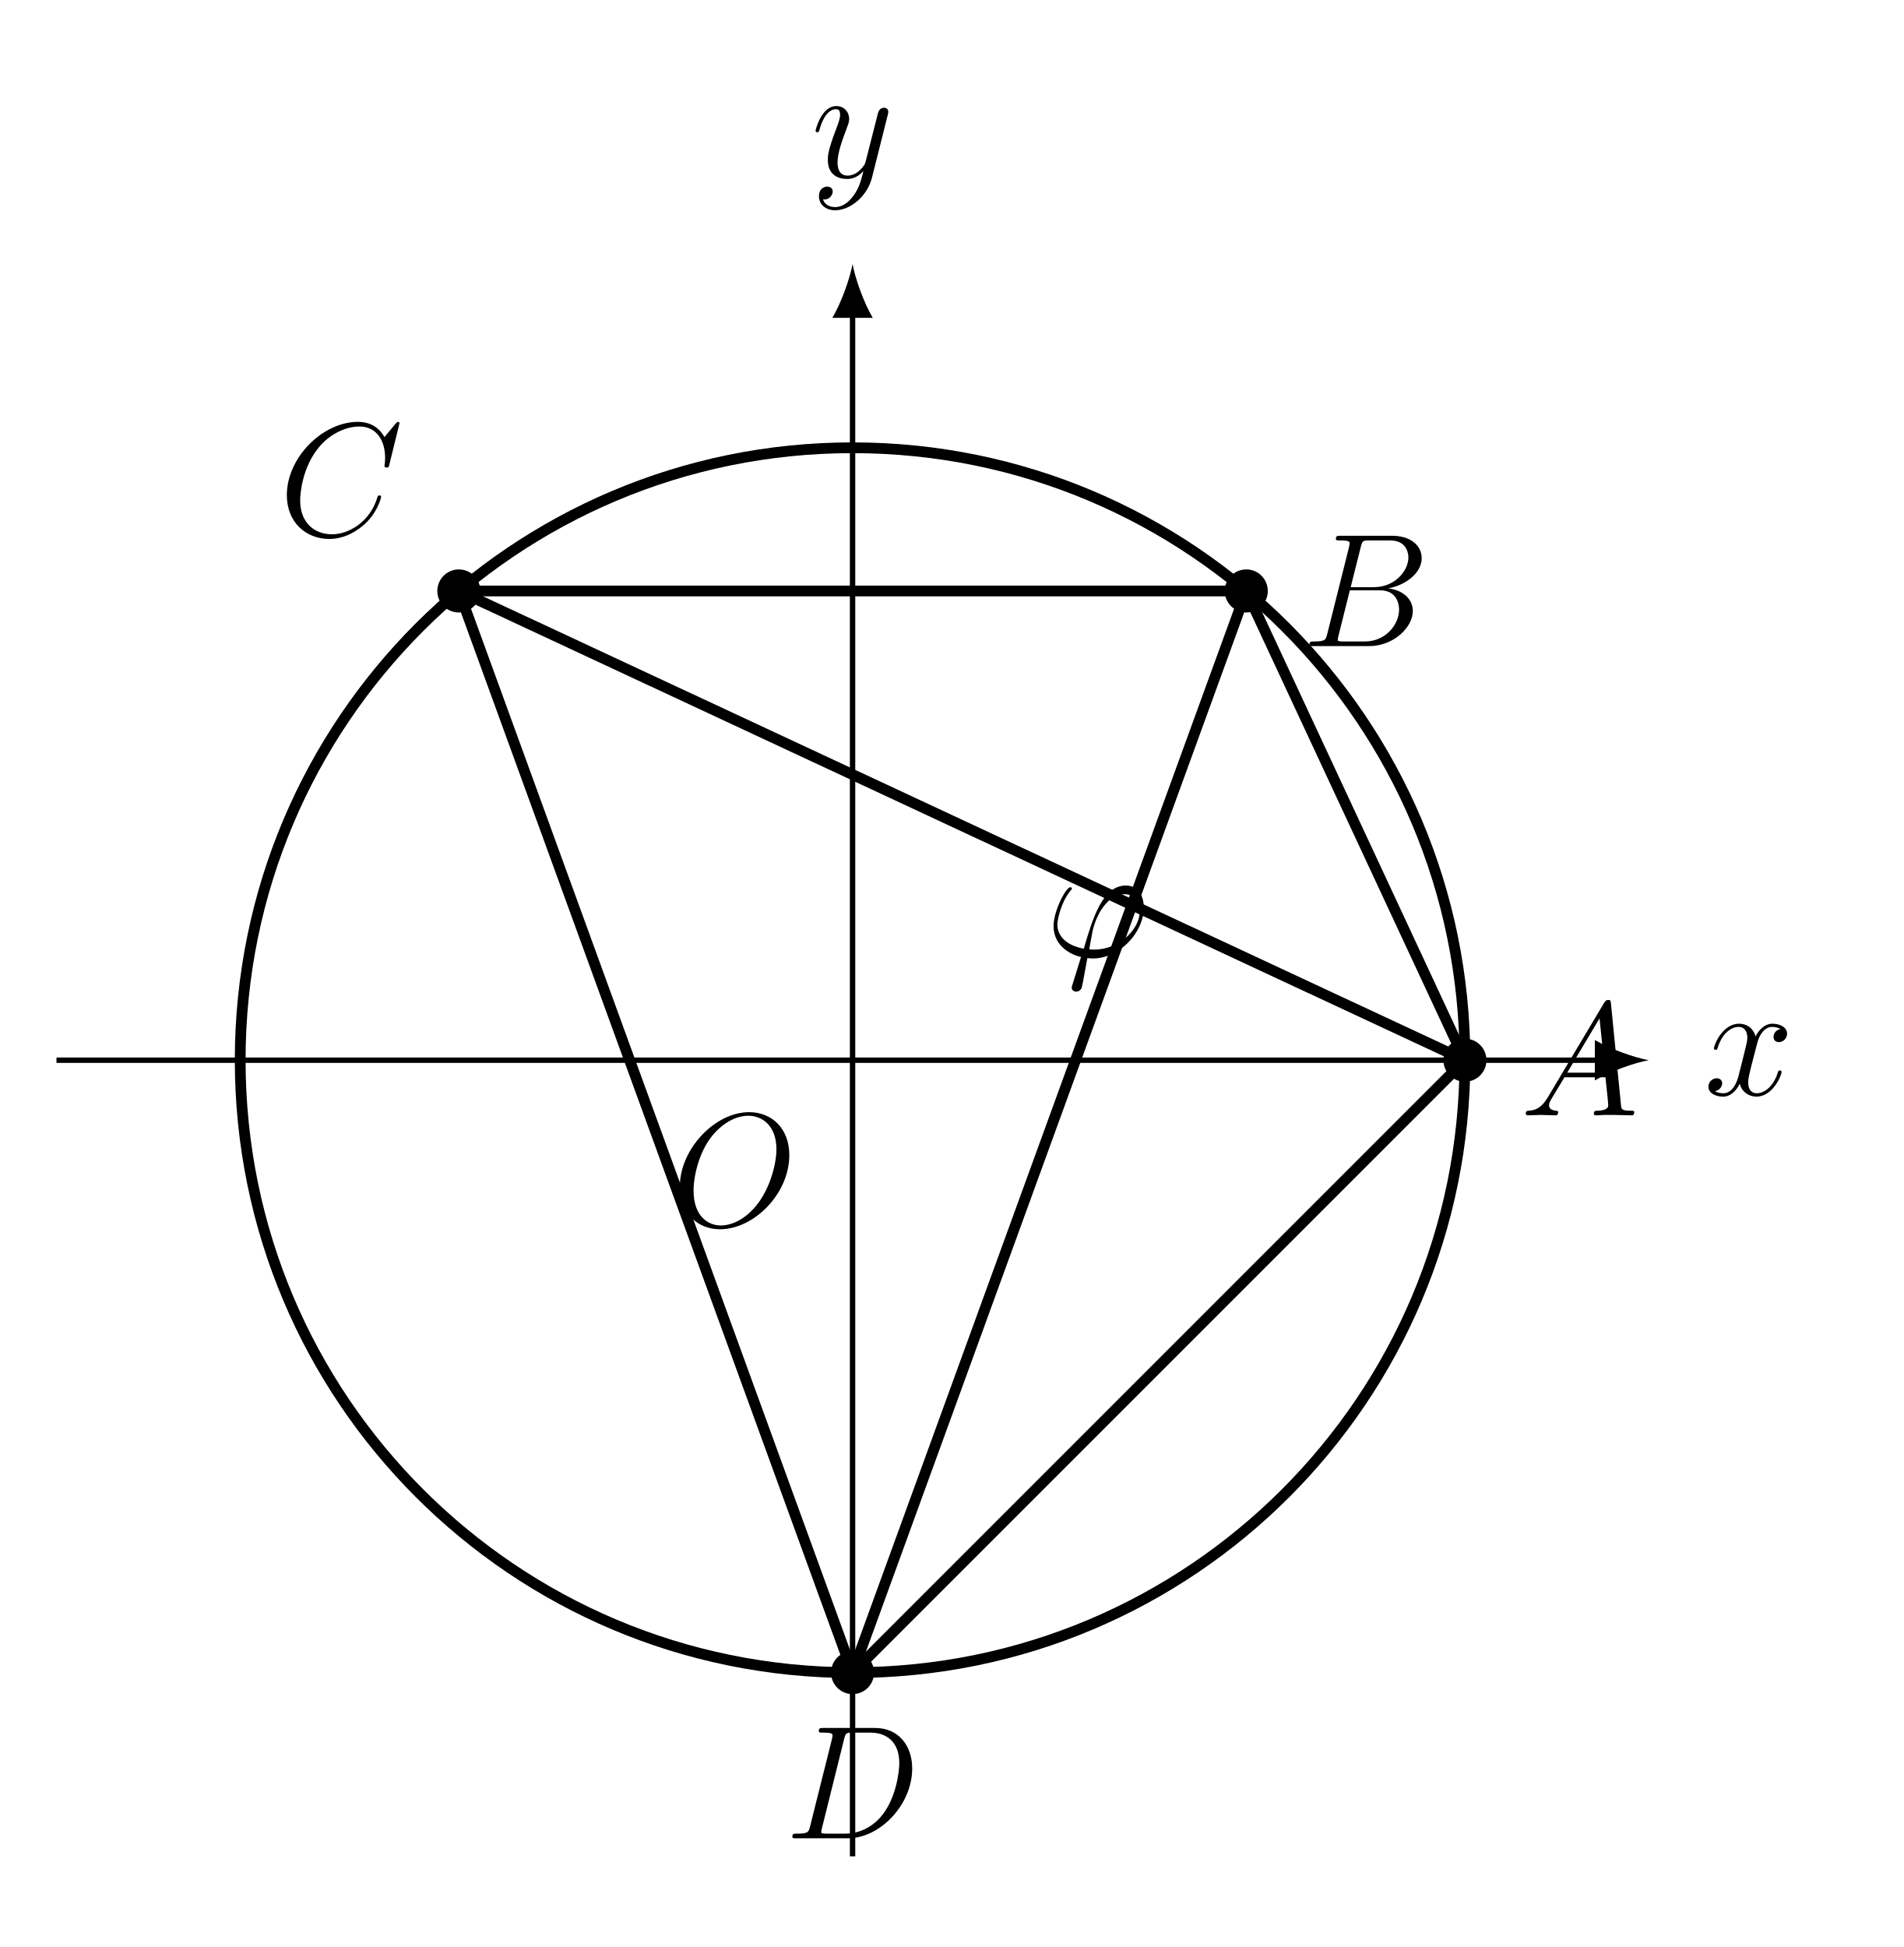
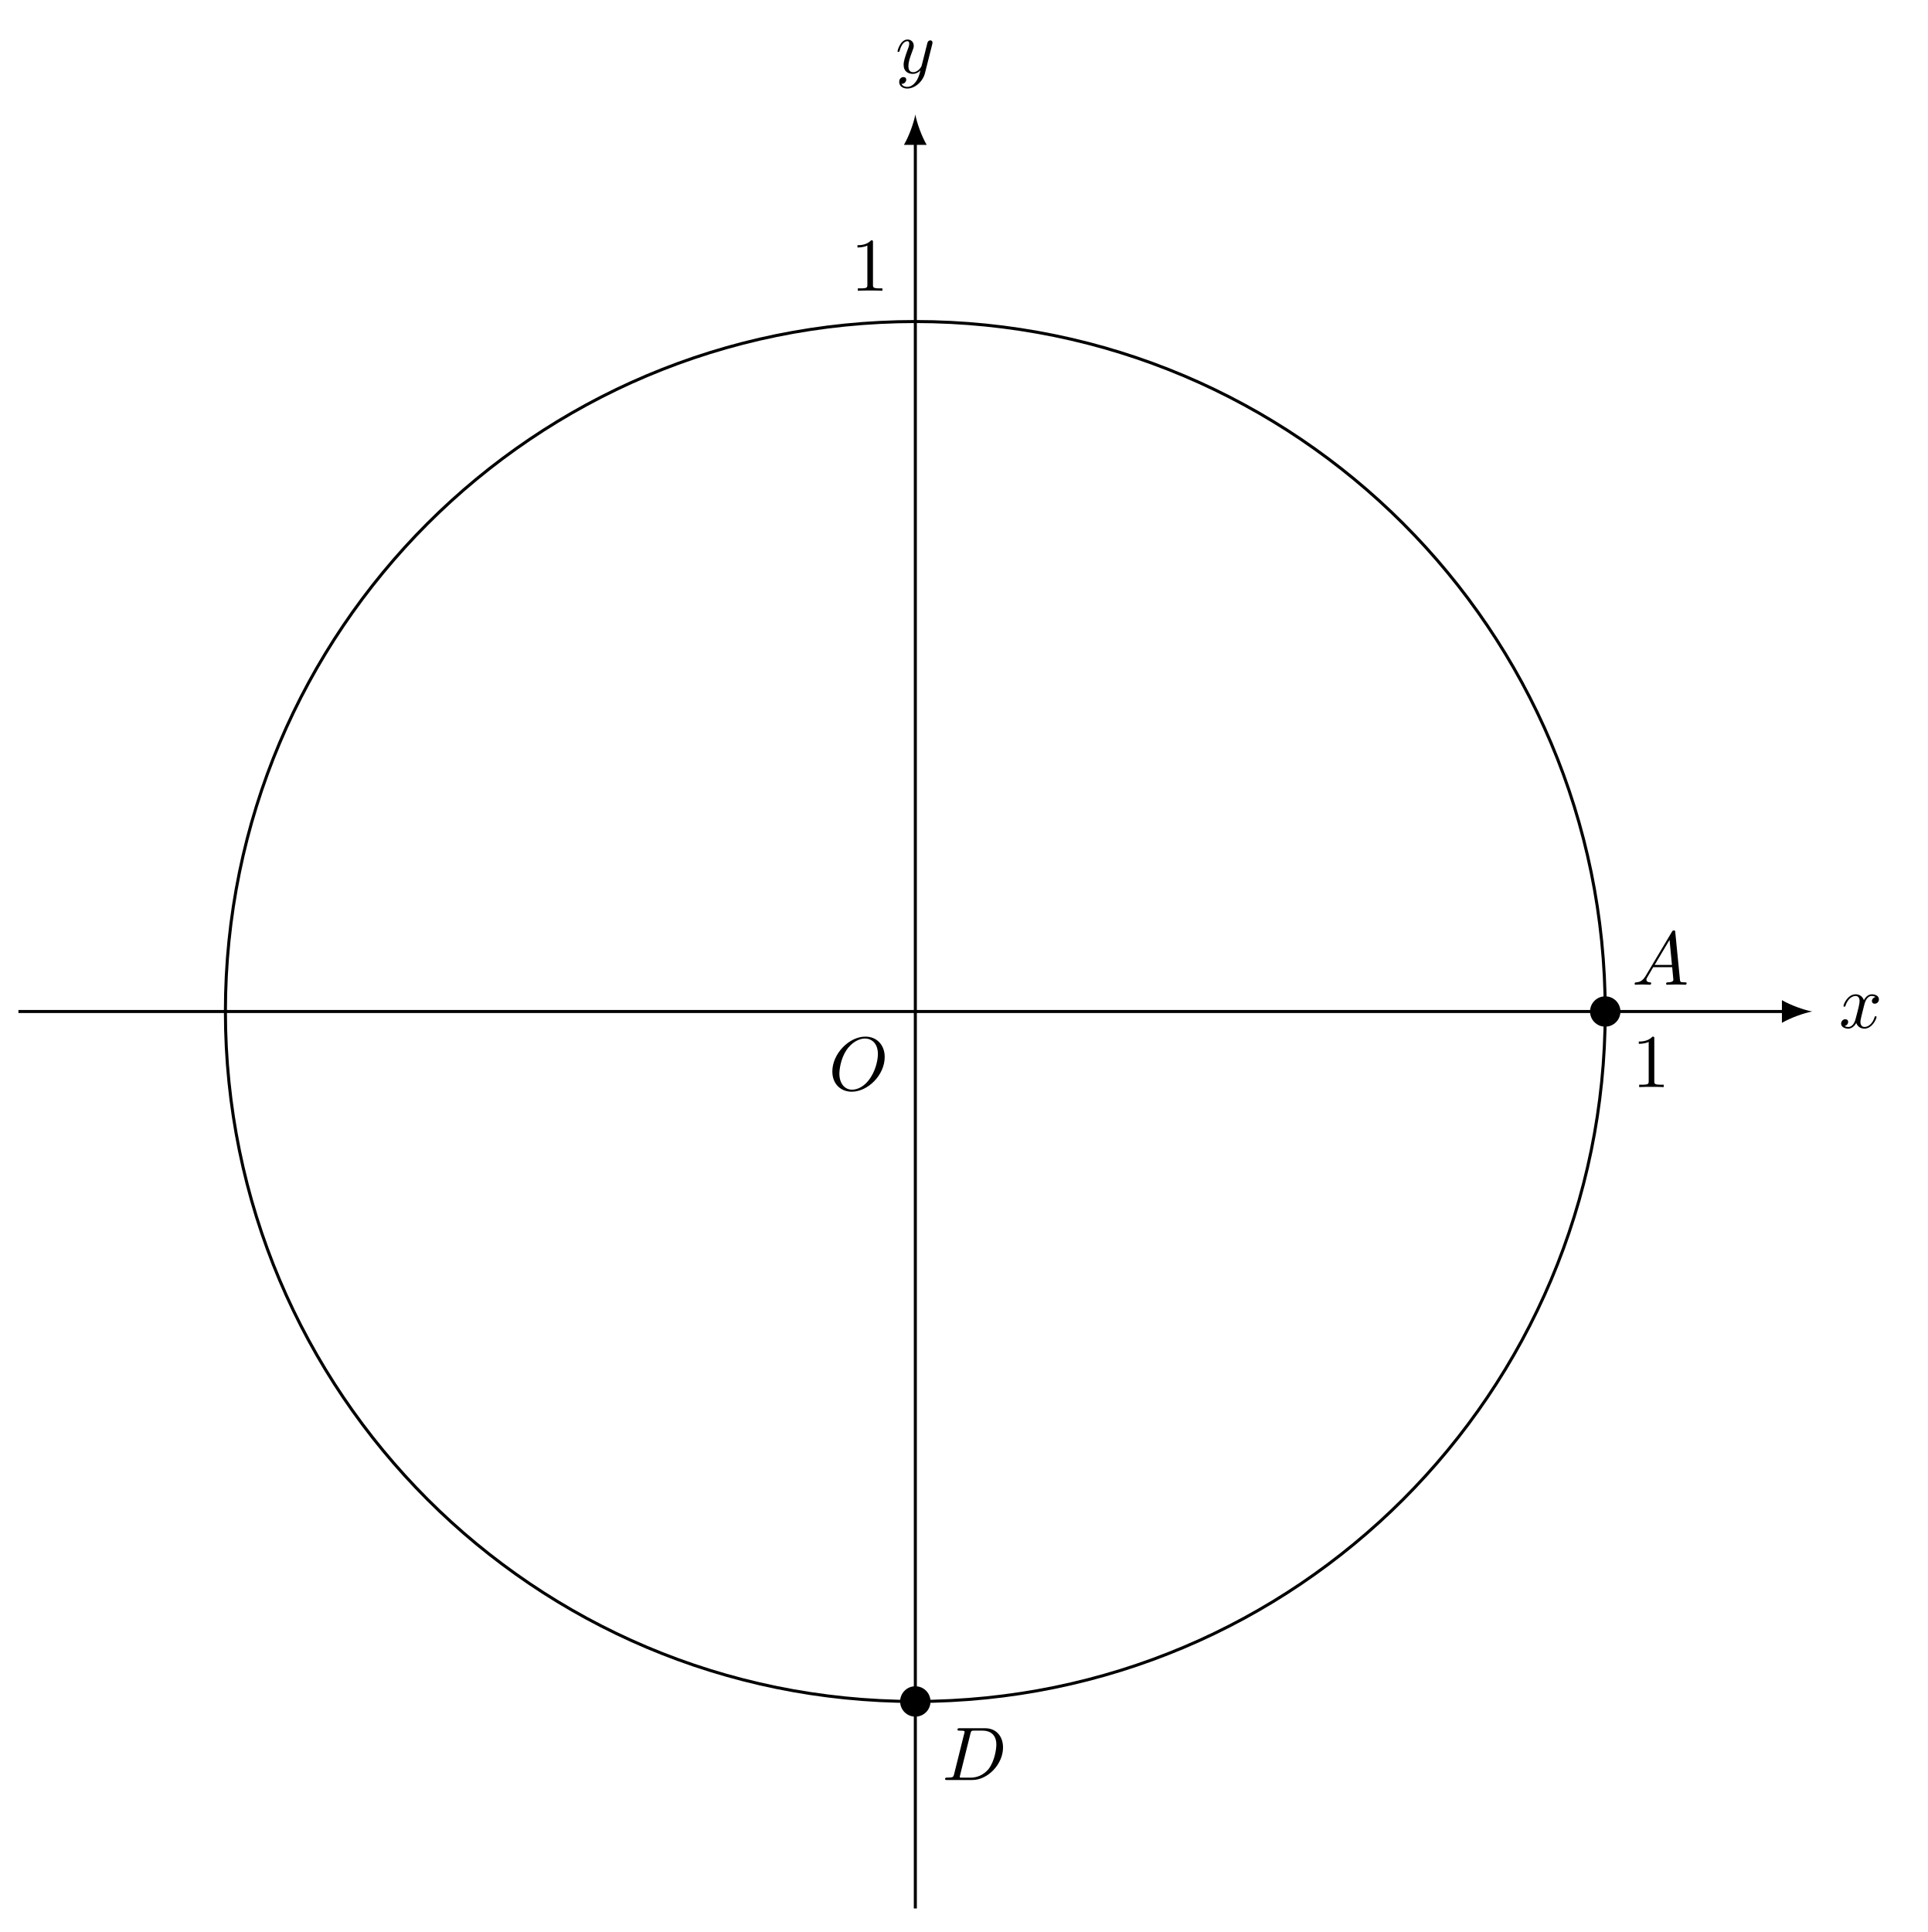
- <svg xmlns="http://www.w3.org/2000/svg" xmlns:xlink="http://www.w3.org/1999/xlink" data-source-hash="8058f5dcf8bb" width="140.746pt" height="143.932pt" viewBox="0 0 140.746 143.932" version="1.2">
+ <svg xmlns="http://www.w3.org/2000/svg" xmlns:xlink="http://www.w3.org/1999/xlink" data-source-hash="5088ad76ba2d" width="252.561pt" height="253.094pt" viewBox="0 0 252.561 253.094" version="1.2">
  <defs>
    <g>
      <symbol overflow="visible" id="glyph0-0">
        <path style="stroke:none;" d="" />
      </symbol>
      <symbol overflow="visible" id="glyph0-1">
-         <path style="stroke:none;" d="M 5.734 -1.703 C 5.734 -1.766 5.688 -1.812 5.609 -1.812 C 5.5 -1.812 5.484 -1.75 5.453 -1.656 C 5.141 -0.609 4.438 -0.125 3.906 -0.125 C 3.484 -0.125 3.266 -0.438 3.266 -0.922 C 3.266 -1.188 3.312 -1.375 3.5 -2.156 L 3.922 -3.781 C 4.094 -4.5 4.5 -5.031 5.047 -5.031 C 5.047 -5.031 5.406 -5.031 5.656 -4.875 C 5.281 -4.797 5.141 -4.516 5.141 -4.281 C 5.141 -4 5.359 -3.906 5.531 -3.906 C 5.891 -3.906 6.141 -4.219 6.141 -4.531 C 6.141 -5.031 5.562 -5.266 5.062 -5.266 C 4.328 -5.266 3.922 -4.547 3.812 -4.328 C 3.547 -5.219 2.812 -5.266 2.594 -5.266 C 1.375 -5.266 0.734 -3.703 0.734 -3.438 C 0.734 -3.391 0.781 -3.328 0.859 -3.328 C 0.953 -3.328 0.984 -3.406 1 -3.453 C 1.406 -4.781 2.203 -5.031 2.547 -5.031 C 3.094 -5.031 3.203 -4.531 3.203 -4.234 C 3.203 -3.969 3.125 -3.703 2.984 -3.125 L 2.578 -1.5 C 2.406 -0.781 2.047 -0.125 1.422 -0.125 C 1.359 -0.125 1.062 -0.125 0.812 -0.281 C 1.234 -0.359 1.344 -0.719 1.344 -0.859 C 1.344 -1.094 1.156 -1.234 0.938 -1.234 C 0.641 -1.234 0.328 -0.984 0.328 -0.609 C 0.328 -0.109 0.891 0.125 1.406 0.125 C 1.984 0.125 2.391 -0.328 2.641 -0.828 C 2.828 -0.125 3.422 0.125 3.875 0.125 C 5.078 0.125 5.734 -1.438 5.734 -1.703 Z M 5.734 -1.703 " />
+         <path style="stroke:none;" d="M 3.312 -3 C 3.375 -3.25 3.609 -4.172 4.297 -4.172 C 4.344 -4.172 4.578 -4.172 4.797 -4.031 C 4.516 -3.984 4.312 -3.734 4.312 -3.5 C 4.312 -3.344 4.422 -3.156 4.688 -3.156 C 4.906 -3.156 5.234 -3.328 5.234 -3.734 C 5.234 -4.25 4.641 -4.391 4.312 -4.391 C 3.734 -4.391 3.391 -3.859 3.266 -3.625 C 3.016 -4.281 2.484 -4.391 2.188 -4.391 C 1.156 -4.391 0.594 -3.109 0.594 -2.859 C 0.594 -2.766 0.688 -2.766 0.719 -2.766 C 0.797 -2.766 0.828 -2.781 0.844 -2.875 C 1.188 -3.922 1.828 -4.172 2.172 -4.172 C 2.359 -4.172 2.703 -4.078 2.703 -3.5 C 2.703 -3.188 2.547 -2.531 2.172 -1.141 C 2.016 -0.531 1.672 -0.109 1.234 -0.109 C 1.172 -0.109 0.938 -0.109 0.734 -0.234 C 0.984 -0.281 1.203 -0.5 1.203 -0.781 C 1.203 -1.047 0.984 -1.125 0.828 -1.125 C 0.531 -1.125 0.281 -0.859 0.281 -0.547 C 0.281 -0.094 0.781 0.109 1.219 0.109 C 1.875 0.109 2.234 -0.578 2.266 -0.641 C 2.375 -0.281 2.734 0.109 3.328 0.109 C 4.359 0.109 4.922 -1.172 4.922 -1.422 C 4.922 -1.516 4.828 -1.516 4.797 -1.516 C 4.719 -1.516 4.688 -1.484 4.672 -1.406 C 4.344 -0.344 3.672 -0.109 3.359 -0.109 C 2.969 -0.109 2.812 -0.422 2.812 -0.766 C 2.812 -0.984 2.875 -1.203 2.969 -1.641 Z M 3.312 -3 " />
      </symbol>
      <symbol overflow="visible" id="glyph0-2">
-         <path style="stroke:none;" d="M 5.672 -4.641 C 5.688 -4.703 5.703 -4.781 5.703 -4.844 C 5.703 -5.031 5.562 -5.141 5.391 -5.141 C 5.281 -5.141 5.031 -5.094 4.938 -4.734 L 4.047 -1.234 C 3.984 -1.016 3.984 -0.984 3.891 -0.859 C 3.656 -0.531 3.266 -0.125 2.688 -0.125 C 2.016 -0.125 1.953 -0.781 1.953 -1.094 C 1.953 -1.781 2.281 -2.703 2.609 -3.562 C 2.734 -3.906 2.812 -4.078 2.812 -4.312 C 2.812 -4.812 2.453 -5.266 1.859 -5.266 C 0.766 -5.266 0.328 -3.531 0.328 -3.438 C 0.328 -3.391 0.375 -3.328 0.453 -3.328 C 0.562 -3.328 0.578 -3.375 0.625 -3.547 C 0.906 -4.547 1.359 -5.031 1.828 -5.031 C 1.938 -5.031 2.141 -5.031 2.141 -4.625 C 2.141 -4.328 2 -3.969 1.828 -3.516 C 1.234 -1.953 1.234 -1.562 1.234 -1.281 C 1.234 -0.141 2.047 0.125 2.656 0.125 C 3 0.125 3.422 0.016 3.844 -0.438 L 3.859 -0.422 C 3.672 0.281 3.562 0.75 3.141 1.344 C 2.812 1.797 2.359 2.203 1.766 2.203 C 1.625 2.203 1.047 2.172 0.875 1.625 C 0.906 1.641 0.984 1.641 0.984 1.641 C 1.344 1.641 1.594 1.328 1.594 1.047 C 1.594 0.781 1.359 0.688 1.188 0.688 C 0.984 0.688 0.578 0.828 0.578 1.406 C 0.578 2.016 1.094 2.438 1.766 2.438 C 2.953 2.438 4.172 1.344 4.5 0.016 Z M 5.672 -4.641 " />
+         <path style="stroke:none;" d="M 4.828 -3.781 C 4.859 -3.922 4.859 -3.938 4.859 -4.016 C 4.859 -4.188 4.719 -4.281 4.578 -4.281 C 4.469 -4.281 4.312 -4.219 4.234 -4.062 C 4.203 -4.016 4.125 -3.703 4.094 -3.531 C 4.016 -3.281 3.953 -3 3.891 -2.734 L 3.438 -0.953 C 3.406 -0.797 2.969 -0.109 2.328 -0.109 C 1.812 -0.109 1.703 -0.547 1.703 -0.906 C 1.703 -1.375 1.875 -1.984 2.219 -2.859 C 2.375 -3.266 2.406 -3.375 2.406 -3.578 C 2.406 -4.016 2.094 -4.391 1.594 -4.391 C 0.656 -4.391 0.281 -2.953 0.281 -2.859 C 0.281 -2.766 0.391 -2.766 0.406 -2.766 C 0.5 -2.766 0.516 -2.781 0.562 -2.938 C 0.828 -3.875 1.234 -4.172 1.562 -4.172 C 1.641 -4.172 1.812 -4.172 1.812 -3.844 C 1.812 -3.609 1.719 -3.344 1.641 -3.156 C 1.25 -2.109 1.078 -1.531 1.078 -1.078 C 1.078 -0.188 1.703 0.109 2.281 0.109 C 2.672 0.109 3 -0.062 3.281 -0.344 C 3.156 0.172 3.031 0.672 2.641 1.188 C 2.375 1.531 2 1.812 1.547 1.812 C 1.406 1.812 0.969 1.781 0.797 1.406 C 0.953 1.406 1.078 1.406 1.219 1.281 C 1.312 1.188 1.422 1.062 1.422 0.875 C 1.422 0.562 1.156 0.531 1.047 0.531 C 0.828 0.531 0.5 0.688 0.5 1.172 C 0.5 1.672 0.938 2.031 1.547 2.031 C 2.562 2.031 3.594 1.125 3.875 0.016 Z M 4.828 -3.781 " />
      </symbol>
      <symbol overflow="visible" id="glyph0-3">
-         <path style="stroke:none;" d="M 8.422 -0.234 C 8.422 -0.344 8.328 -0.344 8.141 -0.344 C 7.484 -0.344 7.469 -0.453 7.438 -0.812 L 6.703 -8.266 C 6.688 -8.5 6.641 -8.531 6.5 -8.531 C 6.391 -8.531 6.312 -8.5 6.203 -8.328 L 2.031 -1.328 C 1.609 -0.625 1.203 -0.375 0.625 -0.344 C 0.5 -0.328 0.406 -0.328 0.406 -0.125 C 0.406 -0.047 0.469 0 0.547 0 L 1.516 -0.031 C 1.859 -0.031 2.25 0 2.578 0 C 2.656 0 2.797 0 2.797 -0.234 C 2.797 -0.328 2.703 -0.344 2.625 -0.344 C 2.359 -0.375 2.125 -0.469 2.125 -0.75 C 2.125 -0.922 2.203 -1.047 2.359 -1.312 L 3.266 -2.812 L 6.297 -2.812 C 6.312 -2.703 6.312 -2.609 6.328 -2.5 C 6.359 -2.203 6.5 -0.953 6.5 -0.734 C 6.5 -0.375 5.891 -0.344 5.703 -0.344 C 5.578 -0.344 5.438 -0.344 5.438 -0.125 C 5.438 0 5.547 0 5.625 0 C 5.828 0 6.062 -0.031 6.266 -0.031 L 6.953 -0.031 L 8.219 0 C 8.297 0 8.422 0 8.422 -0.234 Z M 6.266 -3.156 L 3.469 -3.156 L 5.859 -7.172 Z M 6.266 -3.156 " />
+         <path style="stroke:none;" d="M 1.781 -1.141 C 1.375 -0.469 0.984 -0.344 0.562 -0.312 C 0.438 -0.297 0.344 -0.297 0.344 -0.109 C 0.344 -0.047 0.391 0 0.469 0 C 0.75 0 1.047 -0.031 1.328 -0.031 C 1.656 -0.031 2 0 2.328 0 C 2.375 0 2.516 0 2.516 -0.188 C 2.516 -0.297 2.422 -0.312 2.344 -0.312 C 2.125 -0.328 1.891 -0.406 1.891 -0.656 C 1.891 -0.781 1.938 -0.891 2.031 -1.016 L 2.781 -2.297 L 5.266 -2.297 C 5.281 -2.078 5.422 -0.734 5.422 -0.641 C 5.422 -0.344 4.906 -0.312 4.719 -0.312 C 4.578 -0.312 4.469 -0.312 4.469 -0.109 C 4.469 0 4.594 0 4.609 0 C 5.016 0 5.453 -0.031 5.859 -0.031 C 6.109 -0.031 6.734 0 6.969 0 C 7.031 0 7.156 0 7.156 -0.203 C 7.156 -0.312 7.047 -0.312 6.922 -0.312 C 6.312 -0.312 6.312 -0.375 6.281 -0.672 L 5.672 -6.859 C 5.656 -7.062 5.656 -7.109 5.484 -7.109 C 5.328 -7.109 5.281 -7.031 5.234 -6.938 Z M 2.969 -2.594 L 4.922 -5.875 L 5.234 -2.594 Z M 2.969 -2.594 " />
      </symbol>
      <symbol overflow="visible" id="glyph0-4">
-         <path style="stroke:none;" d="M 9.422 -5.156 C 9.422 -6.875 8.391 -8.156 6.688 -8.156 L 2.859 -8.156 C 2.625 -8.156 2.516 -8.156 2.516 -7.922 C 2.516 -7.812 2.625 -7.812 2.812 -7.812 C 3.531 -7.812 3.531 -7.719 3.531 -7.578 C 3.531 -7.578 3.531 -7.484 3.484 -7.312 L 1.875 -0.891 C 1.766 -0.469 1.75 -0.344 0.906 -0.344 C 0.688 -0.344 0.562 -0.344 0.562 -0.125 C 0.562 0 0.625 0 0.875 0 L 4.656 0 C 7.062 0 9.422 -2.5 9.422 -5.156 Z M 8.469 -5.547 C 8.469 -4.953 8.234 -2.875 7.078 -1.562 C 6.75 -1.172 5.844 -0.344 4.469 -0.344 L 3.109 -0.344 C 2.938 -0.344 2.906 -0.344 2.844 -0.359 C 2.703 -0.375 2.703 -0.391 2.703 -0.484 C 2.703 -0.578 2.719 -0.641 2.75 -0.75 L 4.391 -7.344 C 4.5 -7.781 4.547 -7.812 5.016 -7.812 L 6.328 -7.812 C 7.453 -7.812 8.469 -7.203 8.469 -5.547 Z M 8.469 -5.547 " />
+         <path style="stroke:none;" d="M 1.578 -0.781 C 1.484 -0.391 1.453 -0.312 0.672 -0.312 C 0.5 -0.312 0.391 -0.312 0.391 -0.125 C 0.391 0 0.484 0 0.672 0 L 3.953 0 C 6.016 0 7.984 -2.094 7.984 -4.266 C 7.984 -5.672 7.141 -6.781 5.641 -6.781 L 2.312 -6.781 C 2.125 -6.781 2.016 -6.781 2.016 -6.594 C 2.016 -6.469 2.109 -6.469 2.297 -6.469 C 2.438 -6.469 2.609 -6.453 2.734 -6.453 C 2.891 -6.422 2.953 -6.406 2.953 -6.297 C 2.953 -6.25 2.938 -6.219 2.906 -6.109 Z M 3.719 -6.094 C 3.812 -6.438 3.828 -6.469 4.25 -6.469 L 5.312 -6.469 C 6.297 -6.469 7.109 -5.938 7.109 -4.641 C 7.109 -4.141 6.922 -2.516 6.078 -1.422 C 5.781 -1.062 5 -0.312 3.781 -0.312 L 2.656 -0.312 C 2.516 -0.312 2.5 -0.312 2.438 -0.312 C 2.344 -0.328 2.312 -0.344 2.312 -0.422 C 2.312 -0.453 2.312 -0.469 2.359 -0.641 Z M 3.719 -6.094 " />
      </symbol>
      <symbol overflow="visible" id="glyph0-5">
-         <path style="stroke:none;" d="M 7.891 -6.547 C 7.891 -5.594 6.922 -4.359 5.344 -4.359 L 3.625 -4.359 L 4.375 -7.344 C 4.484 -7.781 4.531 -7.812 4.984 -7.812 L 6.547 -7.812 C 7.891 -7.812 7.891 -6.656 7.891 -6.547 Z M 8.219 -2.594 C 8.219 -3.562 7.359 -4.172 6.391 -4.266 C 7.688 -4.5 8.875 -5.406 8.875 -6.5 C 8.875 -7.438 8.047 -8.156 6.703 -8.156 L 2.859 -8.156 C 2.641 -8.156 2.531 -8.156 2.531 -7.922 C 2.531 -7.812 2.641 -7.812 2.812 -7.812 C 3.547 -7.812 3.547 -7.719 3.547 -7.578 C 3.547 -7.578 3.547 -7.484 3.5 -7.312 L 1.891 -0.891 C 1.781 -0.469 1.75 -0.344 0.922 -0.344 C 0.688 -0.344 0.578 -0.344 0.578 -0.125 C 0.578 0 0.641 0 0.891 0 L 4.984 0 C 6.797 0 8.219 -1.391 8.219 -2.594 Z M 7.203 -2.703 C 7.203 -1.562 6.172 -0.344 4.688 -0.344 L 3.078 -0.344 C 2.906 -0.344 2.891 -0.344 2.812 -0.359 C 2.688 -0.375 2.672 -0.391 2.672 -0.484 C 2.672 -0.578 2.703 -0.641 2.719 -0.75 L 3.562 -4.125 L 5.797 -4.125 C 7.203 -4.125 7.203 -2.812 7.203 -2.703 Z M 7.203 -2.703 " />
+         <path style="stroke:none;" d="M 7.344 -4.328 C 7.344 -5.922 6.297 -7 4.812 -7 C 2.672 -7 0.484 -4.75 0.484 -2.438 C 0.484 -0.781 1.594 0.219 3.031 0.219 C 5.125 0.219 7.344 -1.953 7.344 -4.328 Z M 3.078 -0.047 C 2.109 -0.047 1.406 -0.844 1.406 -2.156 C 1.406 -2.594 1.547 -4.031 2.312 -5.203 C 3 -6.234 3.969 -6.75 4.75 -6.75 C 5.562 -6.75 6.453 -6.188 6.453 -4.719 C 6.453 -4 6.188 -2.453 5.203 -1.234 C 4.734 -0.625 3.922 -0.047 3.078 -0.047 Z M 3.078 -0.047 " />
      </symbol>
-       <symbol overflow="visible" id="glyph0-6">
-         <path style="stroke:none;" d="M 7.562 -2.859 C 7.562 -2.969 7.469 -2.969 7.438 -2.969 C 7.328 -2.969 7.312 -2.906 7.297 -2.859 C 6.75 -0.984 5.141 -0.094 3.938 -0.094 C 2.672 -0.094 1.578 -0.906 1.578 -2.609 C 1.578 -2.984 1.688 -5.062 3.047 -6.625 C 3.703 -7.391 4.828 -8.062 5.953 -8.062 C 7.266 -8.062 7.859 -6.969 7.859 -5.75 C 7.859 -5.438 7.812 -5.188 7.812 -5.141 C 7.812 -5.031 7.938 -5.031 7.969 -5.031 C 8.109 -5.031 8.125 -5.031 8.172 -5.25 L 8.922 -8.297 C 8.922 -8.406 8.812 -8.406 8.812 -8.406 C 8.812 -8.406 8.734 -8.406 8.641 -8.281 L 7.812 -7.281 C 7.406 -8 6.75 -8.406 5.844 -8.406 C 3.266 -8.406 0.594 -5.797 0.594 -2.984 C 0.594 -0.984 2 0.25 3.734 0.25 C 4.688 0.25 5.531 -0.156 6.219 -0.734 C 7.266 -1.609 7.562 -2.766 7.562 -2.859 Z M 7.562 -2.859 " />
+       <symbol overflow="visible" id="glyph1-0">
+         <path style="stroke:none;" d="" />
      </symbol>
-       <symbol overflow="visible" id="glyph0-7">
-         <path style="stroke:none;" d="M 6.953 -3.375 C 6.953 -2.016 5.422 -0.531 3.594 -0.531 C 3.391 -0.531 3.219 -0.531 3.219 -0.578 C 3.219 -0.578 3.422 -1.734 3.484 -2 C 3.875 -3.516 4.781 -4.625 5.812 -4.625 C 6.594 -4.625 6.953 -4.031 6.953 -3.375 Z M 7.25 -3.656 C 7.25 -4.375 6.922 -5.266 5.922 -5.266 C 4.203 -5.266 3.469 -2.844 2.812 -0.594 C 1.438 -0.859 0.859 -1.594 0.859 -2.391 C 0.859 -2.703 1.109 -3.984 1.797 -4.844 C 1.938 -5 1.938 -5.047 1.938 -5.047 C 1.938 -5.141 1.812 -5.141 1.812 -5.141 C 1.5 -5.141 0.578 -3.406 0.578 -2.266 C 0.578 -0.938 1.641 -0.203 2.609 0.016 L 1.984 2.031 C 1.922 2.203 1.922 2.234 1.922 2.281 C 1.922 2.562 2.234 2.578 2.234 2.578 C 2.359 2.578 2.562 2.531 2.656 2.297 C 2.703 2.188 3.031 0.328 3.078 0.094 C 3.156 0.109 3.266 0.125 3.484 0.125 C 5.438 0.125 7.25 -1.766 7.25 -3.656 Z M 7.25 -3.656 " />
-       </symbol>
-       <symbol overflow="visible" id="glyph0-8">
-         <path style="stroke:none;" d="M 8.672 -5.234 C 8.672 -7.203 7.375 -8.406 5.703 -8.406 C 3.156 -8.406 0.578 -5.656 0.578 -2.906 C 0.578 -1.031 1.812 0.25 3.547 0.25 C 6.047 0.25 8.672 -2.359 8.672 -5.234 Z M 7.719 -5.656 C 7.719 -4.594 7.266 -2.938 6.453 -1.797 C 5.594 -0.578 4.5 -0.031 3.609 -0.031 C 2.641 -0.031 1.594 -0.734 1.594 -2.609 C 1.594 -3.688 2 -5.469 2.969 -6.656 C 3.844 -7.719 4.844 -8.141 5.641 -8.141 C 6.703 -8.141 7.719 -7.375 7.719 -5.656 Z M 7.719 -5.656 " />
+       <symbol overflow="visible" id="glyph1-1">
+         <path style="stroke:none;" d="M 2.922 -6.344 C 2.922 -6.594 2.922 -6.609 2.688 -6.609 C 2.078 -5.969 1.203 -5.969 0.891 -5.969 L 0.891 -5.672 C 1.078 -5.672 1.672 -5.672 2.188 -5.922 L 2.188 -0.781 C 2.188 -0.422 2.156 -0.312 1.266 -0.312 L 0.938 -0.312 L 0.938 0 C 1.297 -0.031 2.156 -0.031 2.547 -0.031 C 2.953 -0.031 3.812 -0.031 4.156 0 L 4.156 -0.312 L 3.844 -0.312 C 2.953 -0.312 2.922 -0.422 2.922 -0.781 Z M 2.922 -6.344 " />
      </symbol>
    </g>
  </defs>
  <g id="surface1">
-     <path style="fill:none;stroke-width:0.797;stroke-linecap:butt;stroke-linejoin:miter;stroke:rgb(0%,0%,0%);stroke-opacity:1;stroke-miterlimit:10;" d="M 45.355 0 C 45.355 25.049 25.049 45.356 0 45.356 C -25.049 45.356 -45.355 25.049 -45.355 0 C -45.355 -25.049 -25.049 -45.355 0 -45.355 C 25.049 -45.355 45.355 -25.049 45.355 0 Z M 45.355 0 " transform="matrix(0.998199,0,0,-0.998199,63.03125,78.37543)" />
-     <path style="fill:none;stroke-width:0.399;stroke-linecap:butt;stroke-linejoin:miter;stroke:rgb(0%,0%,0%);stroke-opacity:1;stroke-miterlimit:10;" d="M -58.962 0 L 55.377 0 " transform="matrix(0.998199,0,0,-0.998199,63.03125,78.37543)" />
-     <path style=" stroke:none;fill-rule:nonzero;fill:rgb(0%,0%,0%);fill-opacity:1;" d="M 121.887 78.375 C 120.824 78.176 119.102 77.578 117.91 76.883 L 117.91 79.867 C 119.102 79.172 120.824 78.574 121.887 78.375 " />
+     <path style="fill:none;stroke-width:0.399;stroke-linecap:butt;stroke-linejoin:miter;stroke:rgb(0%,0%,0%);stroke-opacity:1;stroke-miterlimit:10;" d="M 90.708 -0.001 C 90.708 50.099 50.098 90.709 0.002 90.709 C -50.099 90.709 -90.709 50.099 -90.709 -0.001 C -90.709 -50.098 -50.099 -90.711 0.002 -90.711 C 50.098 -90.711 90.708 -50.098 90.708 -0.001 Z M 90.708 -0.001 " transform="matrix(0.996433,0,0,-0.996433,119.9163,132.5067)" />
+     <path style="fill:none;stroke-width:0.399;stroke-linecap:butt;stroke-linejoin:miter;stroke:rgb(0%,0%,0%);stroke-opacity:1;stroke-miterlimit:10;" d="M -117.923 -0.001 L 114.335 -0.001 " transform="matrix(0.996433,0,0,-0.996433,119.9163,132.5067)" />
+     <path style=" stroke:none;fill-rule:nonzero;fill:rgb(0%,0%,0%);fill-opacity:1;" d="M 237.418 132.508 C 236.359 132.309 234.641 131.711 233.449 131.02 L 233.449 133.996 C 234.641 133.301 236.359 132.707 237.418 132.508 " />
    <g style="fill:rgb(0%,0%,0%);fill-opacity:1;">
-       <use xlink:href="#glyph0-1" x="125.98" y="80.944" />
+       <use xlink:href="#glyph0-1" x="240.924" y="134.644" />
    </g>
-     <path style="fill:none;stroke-width:0.399;stroke-linecap:butt;stroke-linejoin:miter;stroke:rgb(0%,0%,0%);stroke-opacity:1;stroke-miterlimit:10;" d="M 0 -58.961 L 0 55.374 " transform="matrix(0.998199,0,0,-0.998199,63.03125,78.37543)" />
-     <path style=" stroke:none;fill-rule:nonzero;fill:rgb(0%,0%,0%);fill-opacity:1;" d="M 63.031 19.52 C 62.832 20.582 62.234 22.305 61.539 23.496 L 64.523 23.496 C 63.828 22.305 63.23 20.582 63.031 19.52 " />
+     <path style="fill:none;stroke-width:0.399;stroke-linecap:butt;stroke-linejoin:miter;stroke:rgb(0%,0%,0%);stroke-opacity:1;stroke-miterlimit:10;" d="M 0.002 -117.922 L 0.002 114.336 " transform="matrix(0.996433,0,0,-0.996433,119.9163,132.5067)" />
+     <path style=" stroke:none;fill-rule:nonzero;fill:rgb(0%,0%,0%);fill-opacity:1;" d="M 119.918 15.004 C 119.719 16.062 119.121 17.785 118.426 18.977 L 121.406 18.977 C 120.711 17.785 120.113 16.062 119.918 15.004 " />
    <g style="fill:rgb(0%,0%,0%);fill-opacity:1;">
-       <use xlink:href="#glyph0-2" x="59.969" y="13.106" />
+       <use xlink:href="#glyph0-2" x="117.305" y="9.569" />
    </g>
-     <path style=" stroke:none;fill-rule:nonzero;fill:rgb(0%,0%,0%);fill-opacity:1;" d="M 109.895 78.375 C 109.895 77.496 109.184 76.785 108.305 76.785 C 107.426 76.785 106.715 77.496 106.715 78.375 C 106.715 79.254 107.426 79.965 108.305 79.965 C 109.184 79.965 109.895 79.254 109.895 78.375 Z M 109.895 78.375 " />
+     <path style=" stroke:none;fill-rule:nonzero;fill:rgb(0%,0%,0%);fill-opacity:1;" d="M 212.293 132.508 C 212.293 131.41 211.402 130.52 210.301 130.52 C 209.203 130.52 208.312 131.41 208.312 132.508 C 208.312 133.605 209.203 134.496 210.301 134.496 C 211.402 134.496 212.293 133.605 212.293 132.508 Z M 212.293 132.508 " />
    <g style="fill:rgb(0%,0%,0%);fill-opacity:1;">
-       <use xlink:href="#glyph0-3" x="112.398" y="82.452" />
-     </g>
-     <path style=" stroke:none;fill-rule:nonzero;fill:rgb(0%,0%,0%);fill-opacity:1;" d="M 64.621 123.648 C 64.621 122.77 63.91 122.059 63.031 122.059 C 62.152 122.059 61.441 122.77 61.441 123.648 C 61.441 124.527 62.152 125.238 63.031 125.238 C 63.91 125.238 64.621 124.527 64.621 123.648 Z M 64.621 123.648 " />
-     <g style="fill:rgb(0%,0%,0%);fill-opacity:1;">
-       <use xlink:href="#glyph0-4" x="58.018" y="135.896" />
-     </g>
-     <path style=" stroke:none;fill-rule:nonzero;fill:rgb(0%,0%,0%);fill-opacity:1;" d="M 93.73 43.688 C 93.73 42.809 93.02 42.094 92.141 42.094 C 91.262 42.094 90.547 42.809 90.547 43.688 C 90.547 44.566 91.262 45.277 92.141 45.277 C 93.02 45.277 93.73 44.566 93.73 43.688 Z M 93.73 43.688 " />
-     <g style="fill:rgb(0%,0%,0%);fill-opacity:1;">
-       <use xlink:href="#glyph0-5" x="96.233" y="47.764" />
-     </g>
-     <path style=" stroke:none;fill-rule:nonzero;fill:rgb(0%,0%,0%);fill-opacity:1;" d="M 35.516 43.688 C 35.516 42.809 34.801 42.094 33.922 42.094 C 33.043 42.094 32.332 42.809 32.332 43.688 C 32.332 44.566 33.043 45.277 33.922 45.277 C 34.801 45.277 35.516 44.566 35.516 43.688 Z M 35.516 43.688 " />
-     <g style="fill:rgb(0%,0%,0%);fill-opacity:1;">
-       <use xlink:href="#glyph0-6" x="20.613" y="39.592" />
-     </g>
-     <path style="fill:none;stroke-width:0.797;stroke-linecap:butt;stroke-linejoin:miter;stroke:rgb(0%,0%,0%);stroke-opacity:1;stroke-miterlimit:10;" d="M 45.355 0 L 29.162 34.751 L -29.162 34.751 L 0 -45.355 Z M 45.355 0 " transform="matrix(0.998199,0,0,-0.998199,63.03125,78.37543)" />
-     <path style="fill:none;stroke-width:0.797;stroke-linecap:butt;stroke-linejoin:miter;stroke:rgb(0%,0%,0%);stroke-opacity:1;stroke-miterlimit:10;" d="M 45.355 0 L -29.162 34.751 " transform="matrix(0.998199,0,0,-0.998199,63.03125,78.37543)" />
-     <path style="fill:none;stroke-width:0.797;stroke-linecap:butt;stroke-linejoin:miter;stroke:rgb(0%,0%,0%);stroke-opacity:1;stroke-miterlimit:10;" d="M 29.162 34.751 L 0 -45.355 " transform="matrix(0.998199,0,0,-0.998199,63.03125,78.37543)" />
-     <g style="fill:rgb(0%,0%,0%);fill-opacity:1;">
-       <use xlink:href="#glyph0-7" x="77.313" y="70.729" />
+       <use xlink:href="#glyph0-3" x="213.808" y="128.999" />
    </g>
    <g style="fill:rgb(0%,0%,0%);fill-opacity:1;">
-       <use xlink:href="#glyph0-8" x="49.683" y="90.623" />
+       <use xlink:href="#glyph1-1" x="213.808" y="142.411" />
+     </g>
+     <path style=" stroke:none;fill-rule:nonzero;fill:rgb(0%,0%,0%);fill-opacity:1;" d="M 121.906 222.895 C 121.906 221.793 121.016 220.902 119.918 220.902 C 118.816 220.902 117.926 221.793 117.926 222.895 C 117.926 223.992 118.816 224.883 119.918 224.883 C 121.016 224.883 121.906 223.992 121.906 222.895 Z M 121.906 222.895 " />
+     <g style="fill:rgb(0%,0%,0%);fill-opacity:1;">
+       <use xlink:href="#glyph0-4" x="123.424" y="233.182" />
+     </g>
+     <g style="fill:rgb(0%,0%,0%);fill-opacity:1;">
+       <use xlink:href="#glyph1-1" x="111.446" y="38.09" />
+     </g>
+     <g style="fill:rgb(0%,0%,0%);fill-opacity:1;">
+       <use xlink:href="#glyph0-5" x="108.561" y="142.797" />
    </g>
  </g>
</svg>
